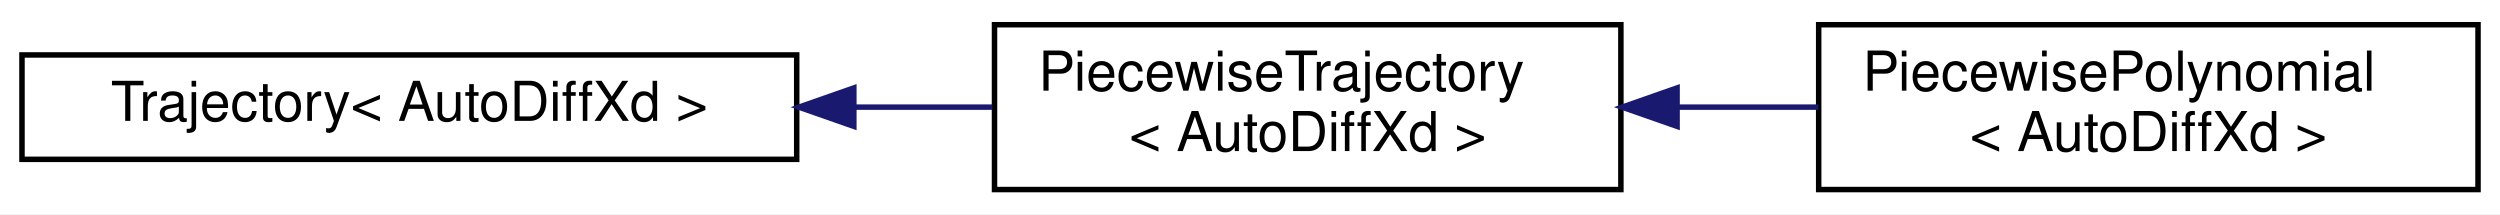
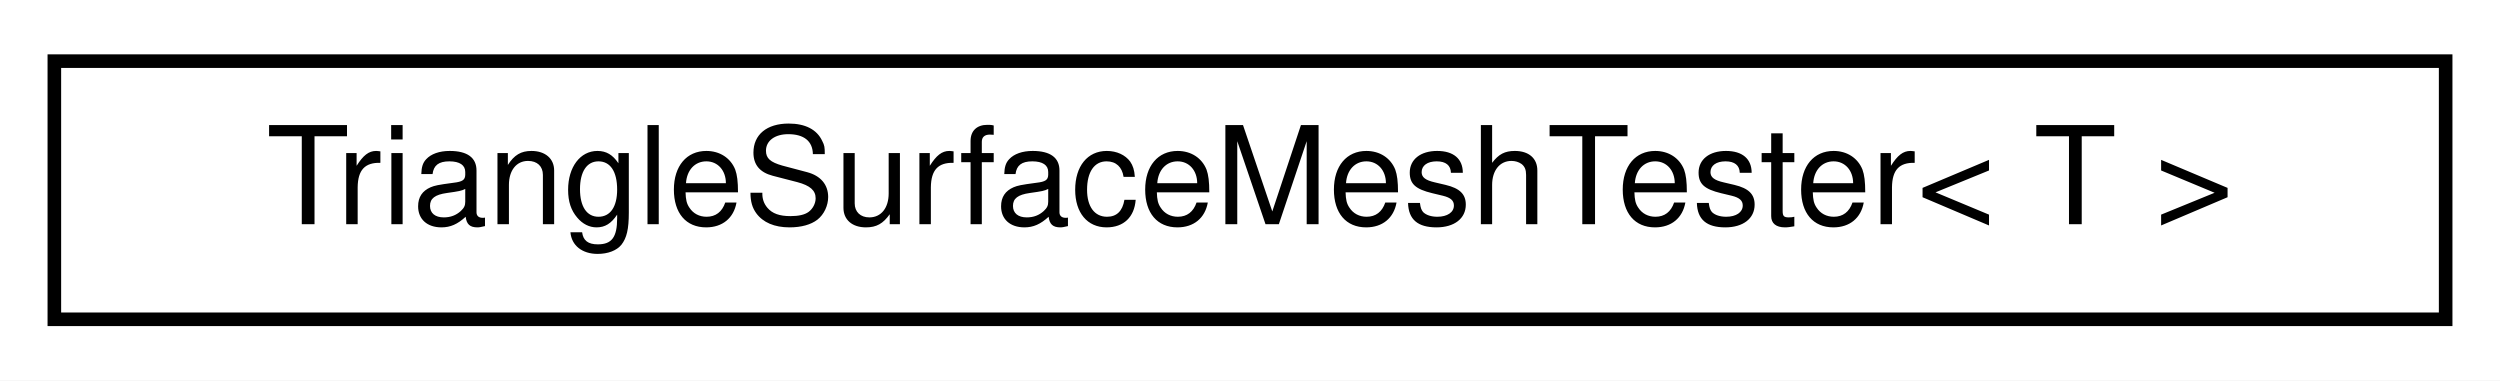
- <svg xmlns="http://www.w3.org/2000/svg" xmlns:xlink="http://www.w3.org/1999/xlink" width="455pt" height="39pt" viewBox="0.00 0.00 455.00 39.00">
-   <g id="graph0" class="graph" transform="scale(1 1) rotate(0) translate(4 35)">
-     <polygon fill="white" stroke="transparent" points="-4,4 -4,-35 451,-35 451,4 -4,4" />
+ <svg xmlns="http://www.w3.org/2000/svg" xmlns:xlink="http://www.w3.org/1999/xlink" width="184pt" height="28pt" viewBox="0.00 0.00 184.00 28.00">
+   <g id="graph0" class="graph" transform="scale(1 1) rotate(0) translate(4 24)">
+     <polygon fill="white" stroke="transparent" points="-4,4 -4,-24 180,-24 180,4 -4,4" />
    <g id="node1" class="node">
      <g id="a_node1">
-         <a xlink:href="classdrake_1_1trajectories_1_1_trajectory.html" target="_top" xlink:title=" ">
-           <polygon fill="white" stroke="black" points="0,-6 0,-25 141,-25 141,-6 0,-6" />
-           <text text-anchor="middle" x="70.5" y="-13" font-family="Helvetica,sans-Serif" font-size="10.00">Trajectory&lt; AutoDiffXd &gt;</text>
+         <a xlink:href="classdrake_1_1geometry_1_1_triangle_surface_mesh_tester.html" target="_top" xlink:title=" ">
+           <polygon fill="white" stroke="black" points="0,-0.5 0,-19.5 176,-19.5 176,-0.5 0,-0.5" />
+           <text text-anchor="middle" x="88" y="-7.5" font-family="Helvetica,sans-Serif" font-size="10.00">TriangleSurfaceMeshTester&lt; T &gt;</text>
        </a>
      </g>
    </g>
-     <g id="node2" class="node">
-       <g id="a_node2">
-         <a xlink:href="classdrake_1_1trajectories_1_1_piecewise_trajectory.html" target="_top" xlink:title=" ">
-           <polygon fill="white" stroke="black" points="177,-0.5 177,-30.5 291,-30.5 291,-0.5 177,-0.5" />
-           <text text-anchor="start" x="185" y="-18.5" font-family="Helvetica,sans-Serif" font-size="10.00">PiecewiseTrajectory</text>
-           <text text-anchor="middle" x="234" y="-7.5" font-family="Helvetica,sans-Serif" font-size="10.00">&lt; AutoDiffXd &gt;</text>
-         </a>
-       </g>
-     </g>
-     <g id="edge1" class="edge">
-       <path fill="none" stroke="midnightblue" d="M151.65,-15.5C160.08,-15.5 168.52,-15.5 176.61,-15.5" />
-       <polygon fill="midnightblue" stroke="midnightblue" points="151.4,-12 141.4,-15.5 151.4,-19 151.4,-12" />
-     </g>
-     <g id="node3" class="node">
-       <g id="a_node3">
-         <a xlink:href="classdrake_1_1trajectories_1_1_piecewise_polynomial.html" target="_top" xlink:title=" ">
-           <polygon fill="white" stroke="black" points="327,-0.5 327,-30.5 447,-30.5 447,-0.5 327,-0.5" />
-           <text text-anchor="start" x="335" y="-18.5" font-family="Helvetica,sans-Serif" font-size="10.00">PiecewisePolynomial</text>
-           <text text-anchor="middle" x="387" y="-7.5" font-family="Helvetica,sans-Serif" font-size="10.00">&lt; AutoDiffXd &gt;</text>
-         </a>
-       </g>
-     </g>
-     <g id="edge2" class="edge">
-       <path fill="none" stroke="midnightblue" d="M301.47,-15.5C309.95,-15.5 318.59,-15.5 326.95,-15.5" />
-       <polygon fill="midnightblue" stroke="midnightblue" points="301.23,-12 291.23,-15.5 301.23,-19 301.23,-12" />
-     </g>
  </g>
</svg>
